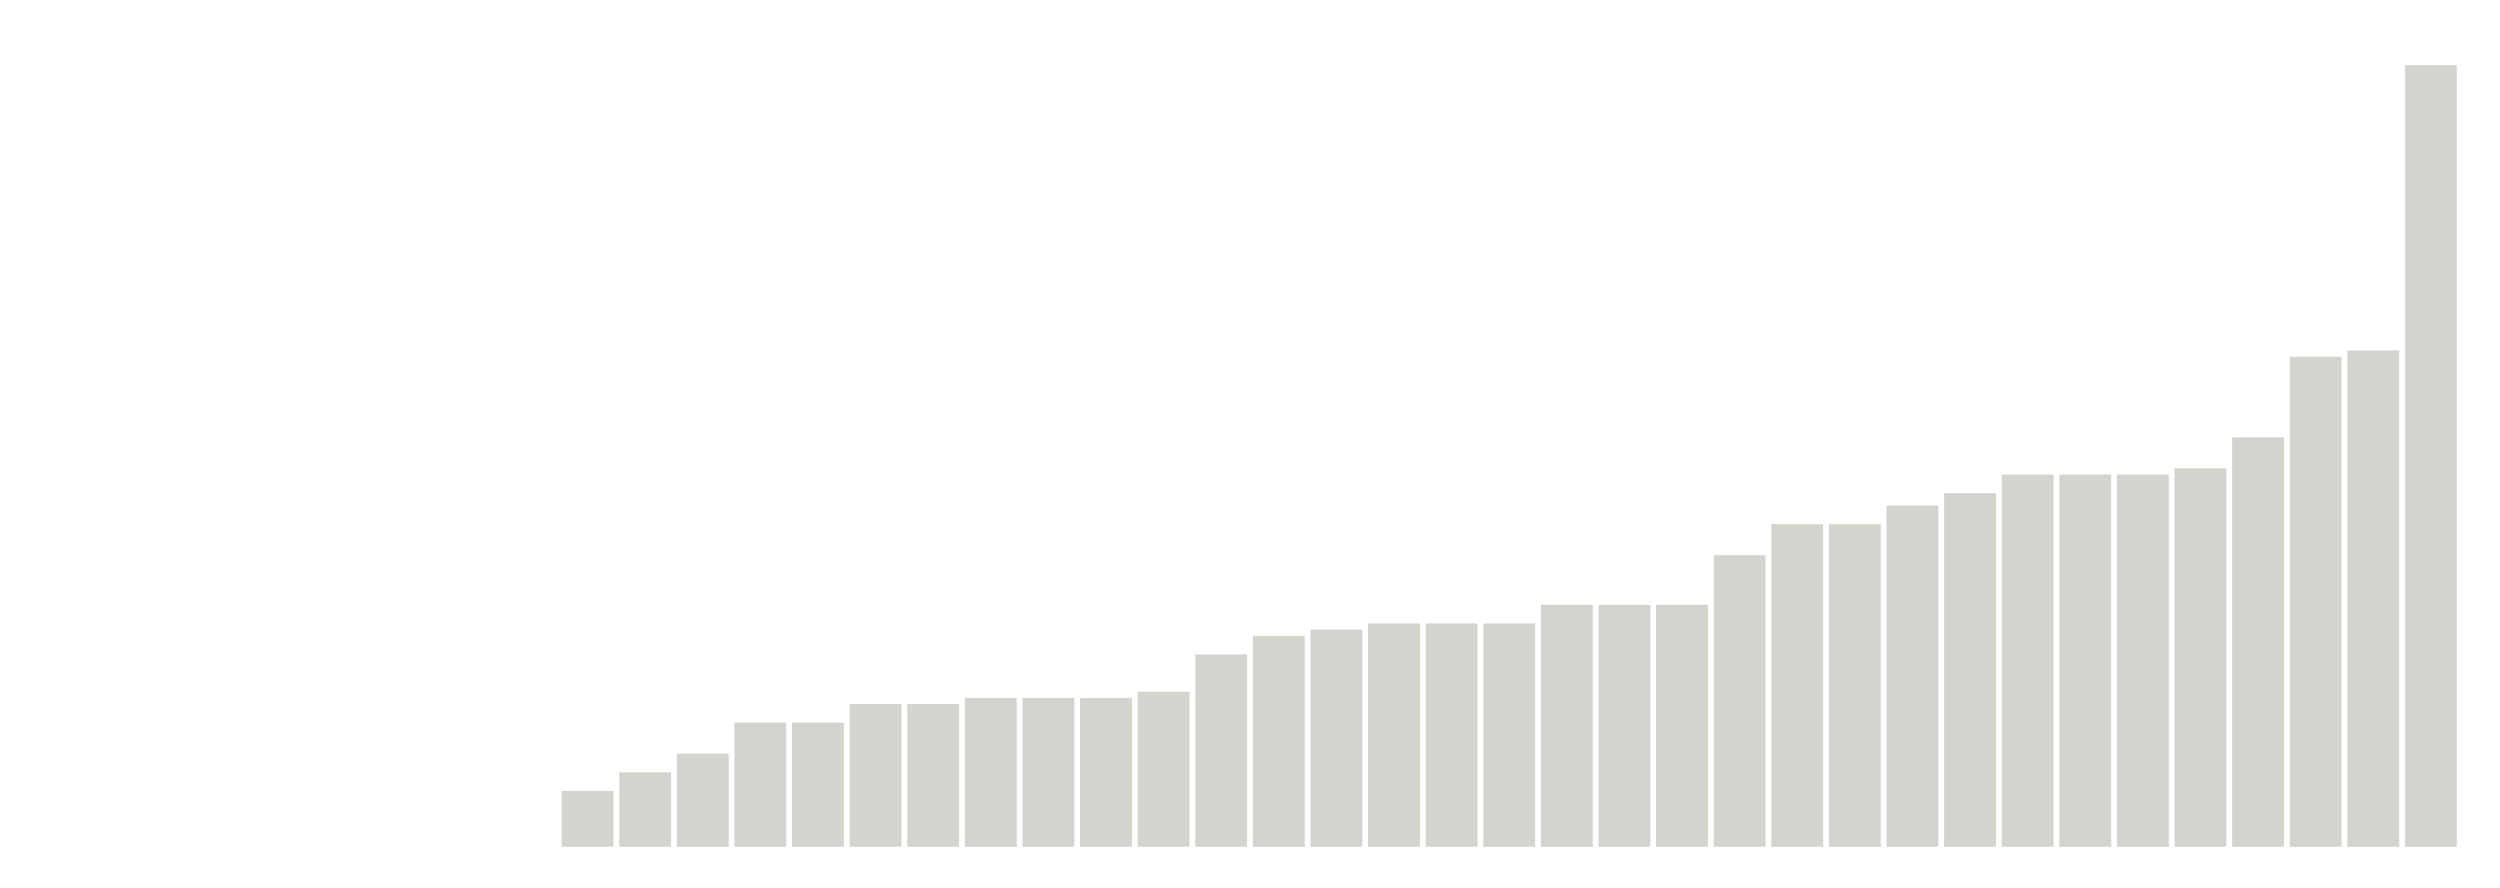
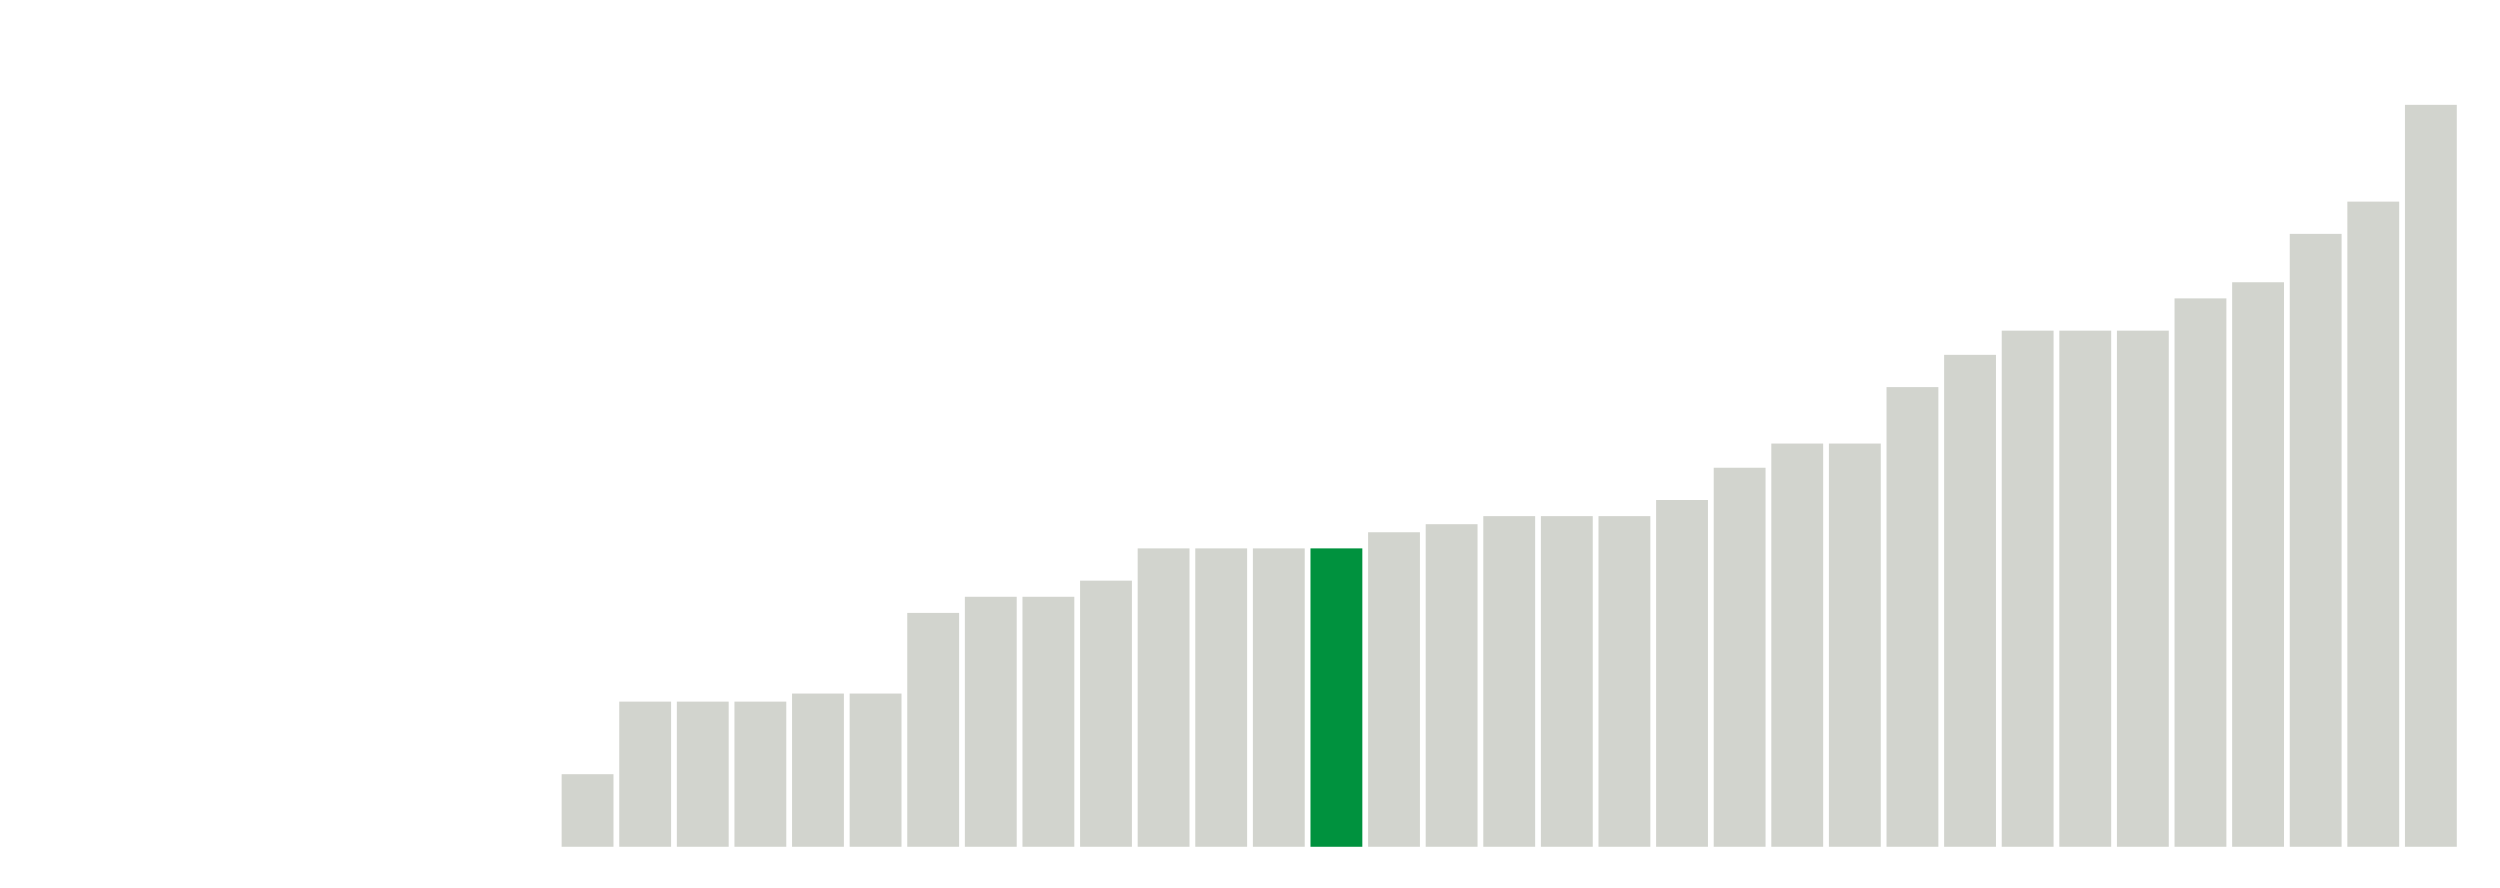
<svg xmlns="http://www.w3.org/2000/svg" version="1.1" class="marks" width="310" height="110">
  <g fill="none" stroke-miterlimit="10" transform="translate(5,5)">
    <g class="mark-group role-frame root" role="graphics-object" aria-roledescription="group mark container">
      <g transform="translate(0,0)">
        <path class="background" aria-hidden="true" d="M0,0h300v100h-300Z" stroke="#ddd" stroke-width="0" />
        <g>
          <g class="mark-rect role-mark marks" role="graphics-object" aria-roledescription="rect mark container">
-             <path aria-label="neighborhood: Southeast Queens; unmodified_data_value_geo_entity: 0" role="graphics-symbol" aria-roledescription="bar" d="M57.5,100h6.429v0h-6.429Z" fill="#D2D4CE" />
-             <path aria-label="neighborhood: West Queens; unmodified_data_value_geo_entity: 0.9" role="graphics-symbol" aria-roledescription="bar" d="M64.643,93.077h6.429v6.923h-6.429Z" fill="#D2D4CE" />
-             <path aria-label="neighborhood: Greenpoint; unmodified_data_value_geo_entity: 1.2" role="graphics-symbol" aria-roledescription="bar" d="M71.786,90.769h6.429v9.231h-6.429Z" fill="#D2D4CE" />
-             <path aria-label="neighborhood: Jamaica; unmodified_data_value_geo_entity: 1.5" role="graphics-symbol" aria-roledescription="bar" d="M78.929,88.462h6.429v11.538h-6.429Z" fill="#D2D4CE" />
-             <path aria-label="neighborhood: Chelsea - Clinton; unmodified_data_value_geo_entity: 2" role="graphics-symbol" aria-roledescription="bar" d="M86.071,84.615h6.429v15.385h-6.429Z" fill="#D2D4CE" />
-             <path aria-label="neighborhood: Greenwich Village - SoHo; unmodified_data_value_geo_entity: 2" role="graphics-symbol" aria-roledescription="bar" d="M93.214,84.615h6.429v15.385h-6.429Z" fill="#D2D4CE" />
-             <path aria-label="neighborhood: Upper East Side; unmodified_data_value_geo_entity: 2.3" role="graphics-symbol" aria-roledescription="bar" d="M100.357,82.308h6.429v17.692h-6.429Z" fill="#D2D4CE" />
-             <path aria-label="neighborhood: Gramercy Park - Murray Hill; unmodified_data_value_geo_entity: 2.3" role="graphics-symbol" aria-roledescription="bar" d="M107.5,82.308h6.429v17.692h-6.429Z" fill="#D2D4CE" />
-             <path aria-label="neighborhood: Downtown - Heights - Slope; unmodified_data_value_geo_entity: 2.4" role="graphics-symbol" aria-roledescription="bar" d="M114.643,81.538h6.429v18.462h-6.429Z" fill="#D2D4CE" />
-             <path aria-label="neighborhood: East Flatbush - Flatbush; unmodified_data_value_geo_entity: 2.4" role="graphics-symbol" aria-roledescription="bar" d="M121.786,81.538h6.429v18.462h-6.429Z" fill="#D2D4CE" />
-             <path aria-label="neighborhood: Bensonhurst - Bay Ridge; unmodified_data_value_geo_entity: 2.4" role="graphics-symbol" aria-roledescription="bar" d="M128.929,81.538h6.429v18.462h-6.429Z" fill="#D2D4CE" />
-             <path aria-label="neighborhood: Kingsbridge - Riverdale; unmodified_data_value_geo_entity: 2.5" role="graphics-symbol" aria-roledescription="bar" d="M136.071,80.769h6.429v19.231h-6.429Z" fill="#D2D4CE" />
-             <path aria-label="neighborhood: Upper West Side; unmodified_data_value_geo_entity: 3.1" role="graphics-symbol" aria-roledescription="bar" d="M143.214,76.154h6.429v23.846h-6.429Z" fill="#D2D4CE" />
-             <path aria-label="neighborhood: Borough Park; unmodified_data_value_geo_entity: 3.4" role="graphics-symbol" aria-roledescription="bar" d="M150.357,73.846h6.429v26.154h-6.429Z" fill="#D2D4CE" />
-             <path aria-label="neighborhood: Long Island City - Astoria; unmodified_data_value_geo_entity: 3.5" role="graphics-symbol" aria-roledescription="bar" d="M157.5,73.077h6.429v26.923h-6.429Z" fill="#D2D4CE" />
-             <path aria-label="neighborhood: Coney Island - Sheepshead Bay; unmodified_data_value_geo_entity: 3.6" role="graphics-symbol" aria-roledescription="bar" d="M164.643,72.308h6.429v27.692h-6.429Z" fill="#D2D4CE" />
-             <path aria-label="neighborhood: Bayside - Little Neck; unmodified_data_value_geo_entity: 3.6" role="graphics-symbol" aria-roledescription="bar" d="M171.786,72.308h6.429v27.692h-6.429Z" fill="#D2D4CE" />
-             <path aria-label="neighborhood: Fresh Meadows; unmodified_data_value_geo_entity: 3.6" role="graphics-symbol" aria-roledescription="bar" d="M178.929,72.308h6.429v27.692h-6.429Z" fill="#D2D4CE" />
-             <path aria-label="neighborhood: East New York; unmodified_data_value_geo_entity: 3.9" role="graphics-symbol" aria-roledescription="bar" d="M186.071,70h6.429v30h-6.429Z" fill="#D2D4CE" />
-             <path aria-label="neighborhood: Union Square - Lower East Side; unmodified_data_value_geo_entity: 3.9" role="graphics-symbol" aria-roledescription="bar" d="M193.214,70h6.429v30h-6.429Z" fill="#D2D4CE" />
-             <path aria-label="neighborhood: Lower Manhattan; unmodified_data_value_geo_entity: 3.9" role="graphics-symbol" aria-roledescription="bar" d="M200.357,70h6.429v30h-6.429Z" fill="#D2D4CE" />
-             <path aria-label="neighborhood: Fordham - Bronx Pk; unmodified_data_value_geo_entity: 4.7" role="graphics-symbol" aria-roledescription="bar" d="M207.5,63.846h6.429v36.154h-6.429Z" fill="#D2D4CE" />
-             <path aria-label="neighborhood: Willowbrook; unmodified_data_value_geo_entity: 5.2" role="graphics-symbol" aria-roledescription="bar" d="M214.643,60h6.429v40h-6.429Z" fill="#D2D4CE" />
-             <path aria-label="neighborhood: South Beach - Tottenville; unmodified_data_value_geo_entity: 5.2" role="graphics-symbol" aria-roledescription="bar" d="M221.786,60h6.429v40h-6.429Z" fill="#D2D4CE" />
-             <path aria-label="neighborhood: Williamsburg - Bushwick; unmodified_data_value_geo_entity: 5.5" role="graphics-symbol" aria-roledescription="bar" d="M228.929,57.692h6.429v42.308h-6.429Z" fill="#D2D4CE" />
-             <path aria-label="neighborhood: Pelham - Throgs Neck; unmodified_data_value_geo_entity: 5.7" role="graphics-symbol" aria-roledescription="bar" d="M236.071,56.154h6.429v43.846h-6.429Z" fill="#D2D4CE" />
-             <path aria-label="neighborhood: Crotona -Tremont; unmodified_data_value_geo_entity: 6" role="graphics-symbol" aria-roledescription="bar" d="M243.214,53.846h6.429v46.154h-6.429Z" fill="#D2D4CE" />
-             <path aria-label="neighborhood: High Bridge - Morrisania; unmodified_data_value_geo_entity: 6" role="graphics-symbol" aria-roledescription="bar" d="M250.357,53.846h6.429v46.154h-6.429Z" fill="#D2D4CE" />
-             <path aria-label="neighborhood: Hunts Point - Mott Haven; unmodified_data_value_geo_entity: 6" role="graphics-symbol" aria-roledescription="bar" d="M257.5,53.846h6.429v46.154h-6.429Z" fill="#D2D4CE" />
-             <path aria-label="neighborhood: Washington Heights; unmodified_data_value_geo_entity: 6.1" role="graphics-symbol" aria-roledescription="bar" d="M264.643,53.077h6.429v46.923h-6.429Z" fill="#D2D4CE" />
-             <path aria-label="neighborhood: Bedford Stuyvesant - Crown Heights; unmodified_data_value_geo_entity: 6.6" role="graphics-symbol" aria-roledescription="bar" d="M271.786,49.231h6.429v50.769h-6.429Z" fill="#D2D4CE" />
-             <path aria-label="neighborhood: Central Harlem - Morningside Heights; unmodified_data_value_geo_entity: 7.9" role="graphics-symbol" aria-roledescription="bar" d="M278.929,39.231h6.429v60.769h-6.429Z" fill="#D2D4CE" />
-             <path aria-label="neighborhood: Canarsie - Flatlands; unmodified_data_value_geo_entity: 8" role="graphics-symbol" aria-roledescription="bar" d="M286.071,38.462h6.429v61.538h-6.429Z" fill="#D2D4CE" />
-             <path aria-label="neighborhood: East Harlem; unmodified_data_value_geo_entity: 12.6" role="graphics-symbol" aria-roledescription="bar" d="M293.214,3.077h6.429v96.923h-6.429Z" fill="#D2D4CE" />
+             <path aria-label="neighborhood: Greenpoint; unmodified_data_value_geo_entity: 0.9" role="graphics-symbol" aria-roledescription="bar" d="M64.643,91h6.429v9h-6.429Z" fill="#D2D4CE" />
+             <path aria-label="neighborhood: Chelsea - Clinton; unmodified_data_value_geo_entity: 1.8" role="graphics-symbol" aria-roledescription="bar" d="M71.786,82h6.429v18h-6.429Z" fill="#D2D4CE" />
+             <path aria-label="neighborhood: Greenwich Village - SoHo; unmodified_data_value_geo_entity: 1.8" role="graphics-symbol" aria-roledescription="bar" d="M78.929,82h6.429v18h-6.429Z" fill="#D2D4CE" />
+             <path aria-label="neighborhood: Flushing - Clearview; unmodified_data_value_geo_entity: 1.8" role="graphics-symbol" aria-roledescription="bar" d="M86.071,82h6.429v18h-6.429Z" fill="#D2D4CE" />
+             <path aria-label="neighborhood: Borough Park; unmodified_data_value_geo_entity: 1.9" role="graphics-symbol" aria-roledescription="bar" d="M93.214,81h6.429v19h-6.429Z" fill="#D2D4CE" />
+             <path aria-label="neighborhood: Ridgewood - Forest Hills; unmodified_data_value_geo_entity: 1.9" role="graphics-symbol" aria-roledescription="bar" d="M100.357,81h6.429v19h-6.429Z" fill="#D2D4CE" />
+             <path aria-label="neighborhood: West Queens; unmodified_data_value_geo_entity: 2.9" role="graphics-symbol" aria-roledescription="bar" d="M107.5,71h6.429v29h-6.429Z" fill="#D2D4CE" />
+             <path aria-label="neighborhood: Willowbrook; unmodified_data_value_geo_entity: 3.1" role="graphics-symbol" aria-roledescription="bar" d="M114.643,69h6.429v31h-6.429Z" fill="#D2D4CE" />
+             <path aria-label="neighborhood: South Beach - Tottenville; unmodified_data_value_geo_entity: 3.1" role="graphics-symbol" aria-roledescription="bar" d="M121.786,69h6.429v31h-6.429Z" fill="#D2D4CE" />
+             <path aria-label="neighborhood: Bensonhurst - Bay Ridge; unmodified_data_value_geo_entity: 3.3" role="graphics-symbol" aria-roledescription="bar" d="M128.929,67h6.429v33h-6.429Z" fill="#D2D4CE" />
+             <path aria-label="neighborhood: Downtown - Heights - Slope; unmodified_data_value_geo_entity: 3.7" role="graphics-symbol" aria-roledescription="bar" d="M136.071,63h6.429v37h-6.429Z" fill="#D2D4CE" />
+             <path aria-label="neighborhood: Upper East Side; unmodified_data_value_geo_entity: 3.7" role="graphics-symbol" aria-roledescription="bar" d="M143.214,63h6.429v37h-6.429Z" fill="#D2D4CE" />
+             <path aria-label="neighborhood: Gramercy Park - Murray Hill; unmodified_data_value_geo_entity: 3.7" role="graphics-symbol" aria-roledescription="bar" d="M150.357,63h6.429v37h-6.429Z" fill="#D2D4CE" />
+             <path aria-label="neighborhood: Rockaways; unmodified_data_value_geo_entity: 3.7" role="graphics-symbol" aria-roledescription="bar" d="M157.5,63h6.429v37h-6.429Z" fill="#00923E" />
+             <path aria-label="neighborhood: Northeast Bronx; unmodified_data_value_geo_entity: 3.9" role="graphics-symbol" aria-roledescription="bar" d="M164.643,61h6.429v39h-6.429Z" fill="#D2D4CE" />
+             <path aria-label="neighborhood: Southwest Queens; unmodified_data_value_geo_entity: 4" role="graphics-symbol" aria-roledescription="bar" d="M171.786,60h6.429v40h-6.429Z" fill="#D2D4CE" />
+             <path aria-label="neighborhood: East Harlem; unmodified_data_value_geo_entity: 4.1" role="graphics-symbol" aria-roledescription="bar" d="M178.929,59h6.429v41h-6.429Z" fill="#D2D4CE" />
+             <path aria-label="neighborhood: Union Square - Lower East Side; unmodified_data_value_geo_entity: 4.1" role="graphics-symbol" aria-roledescription="bar" d="M186.071,59h6.429v41h-6.429Z" fill="#D2D4CE" />
+             <path aria-label="neighborhood: Lower Manhattan; unmodified_data_value_geo_entity: 4.1" role="graphics-symbol" aria-roledescription="bar" d="M193.214,59h6.429v41h-6.429Z" fill="#D2D4CE" />
+             <path aria-label="neighborhood: Bedford Stuyvesant - Crown Heights; unmodified_data_value_geo_entity: 4.3" role="graphics-symbol" aria-roledescription="bar" d="M200.357,57h6.429v43h-6.429Z" fill="#D2D4CE" />
+             <path aria-label="neighborhood: Jamaica; unmodified_data_value_geo_entity: 4.7" role="graphics-symbol" aria-roledescription="bar" d="M207.5,53h6.429v47h-6.429Z" fill="#D2D4CE" />
+             <path aria-label="neighborhood: East Flatbush - Flatbush; unmodified_data_value_geo_entity: 5" role="graphics-symbol" aria-roledescription="bar" d="M214.643,50h6.429v50h-6.429Z" fill="#D2D4CE" />
+             <path aria-label="neighborhood: Canarsie - Flatlands; unmodified_data_value_geo_entity: 5" role="graphics-symbol" aria-roledescription="bar" d="M221.786,50h6.429v50h-6.429Z" fill="#D2D4CE" />
+             <path aria-label="neighborhood: Washington Heights; unmodified_data_value_geo_entity: 5.7" role="graphics-symbol" aria-roledescription="bar" d="M228.929,43h6.429v57h-6.429Z" fill="#D2D4CE" />
+             <path aria-label="neighborhood: Kingsbridge - Riverdale; unmodified_data_value_geo_entity: 6.1" role="graphics-symbol" aria-roledescription="bar" d="M236.071,39h6.429v61h-6.429Z" fill="#D2D4CE" />
+             <path aria-label="neighborhood: Crotona -Tremont; unmodified_data_value_geo_entity: 6.4" role="graphics-symbol" aria-roledescription="bar" d="M243.214,36h6.429v64h-6.429Z" fill="#D2D4CE" />
+             <path aria-label="neighborhood: High Bridge - Morrisania; unmodified_data_value_geo_entity: 6.4" role="graphics-symbol" aria-roledescription="bar" d="M250.357,36h6.429v64h-6.429Z" fill="#D2D4CE" />
+             <path aria-label="neighborhood: Hunts Point - Mott Haven; unmodified_data_value_geo_entity: 6.4" role="graphics-symbol" aria-roledescription="bar" d="M257.5,36h6.429v64h-6.429Z" fill="#D2D4CE" />
+             <path aria-label="neighborhood: Fordham - Bronx Pk; unmodified_data_value_geo_entity: 6.8" role="graphics-symbol" aria-roledescription="bar" d="M264.643,32h6.429v68h-6.429Z" fill="#D2D4CE" />
+             <path aria-label="neighborhood: East New York; unmodified_data_value_geo_entity: 7" role="graphics-symbol" aria-roledescription="bar" d="M271.786,30h6.429v70h-6.429Z" fill="#D2D4CE" />
+             <path aria-label="neighborhood: Pelham - Throgs Neck; unmodified_data_value_geo_entity: 7.6" role="graphics-symbol" aria-roledescription="bar" d="M278.929,24h6.429v76h-6.429Z" fill="#D2D4CE" />
+             <path aria-label="neighborhood: Upper West Side; unmodified_data_value_geo_entity: 8" role="graphics-symbol" aria-roledescription="bar" d="M286.071,20h6.429v80h-6.429Z" fill="#D2D4CE" />
+             <path aria-label="neighborhood: Williamsburg - Bushwick; unmodified_data_value_geo_entity: 9.2" role="graphics-symbol" aria-roledescription="bar" d="M293.214,8h6.429v92h-6.429Z" fill="#D2D4CE" />
          </g>
        </g>
        <path class="foreground" aria-hidden="true" d="" display="none" />
      </g>
    </g>
  </g>
</svg>
